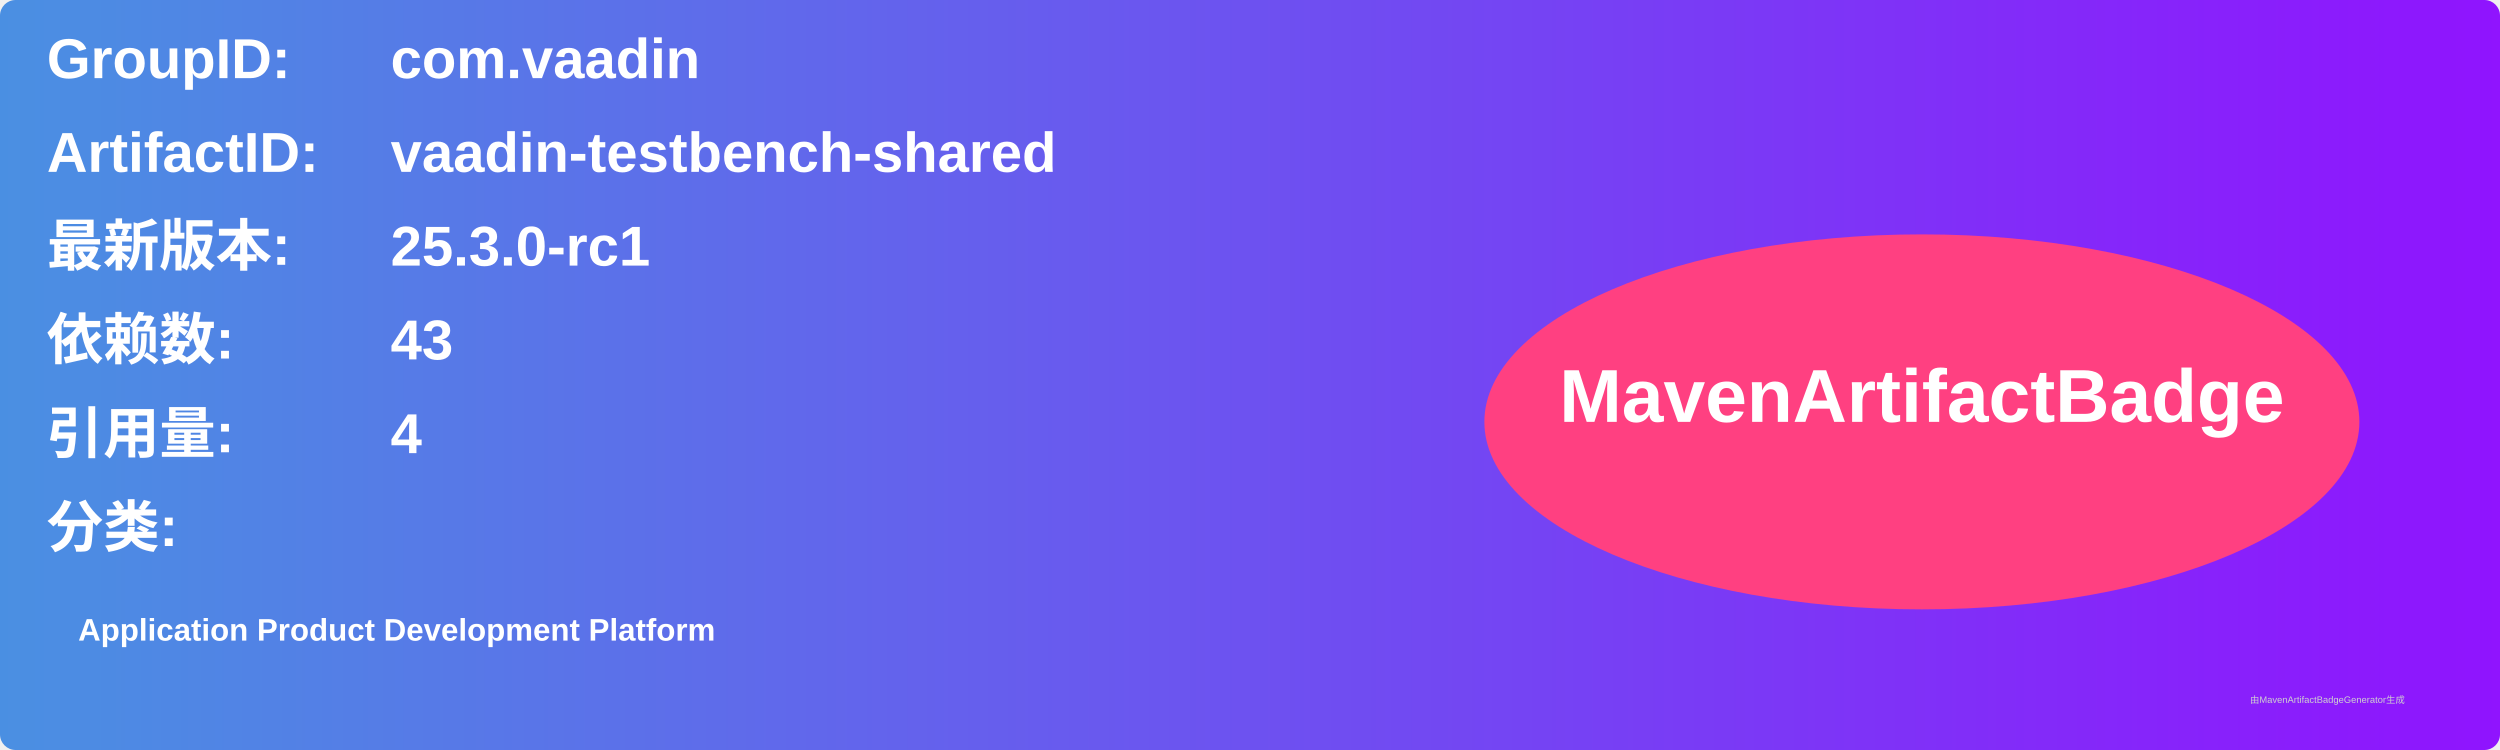
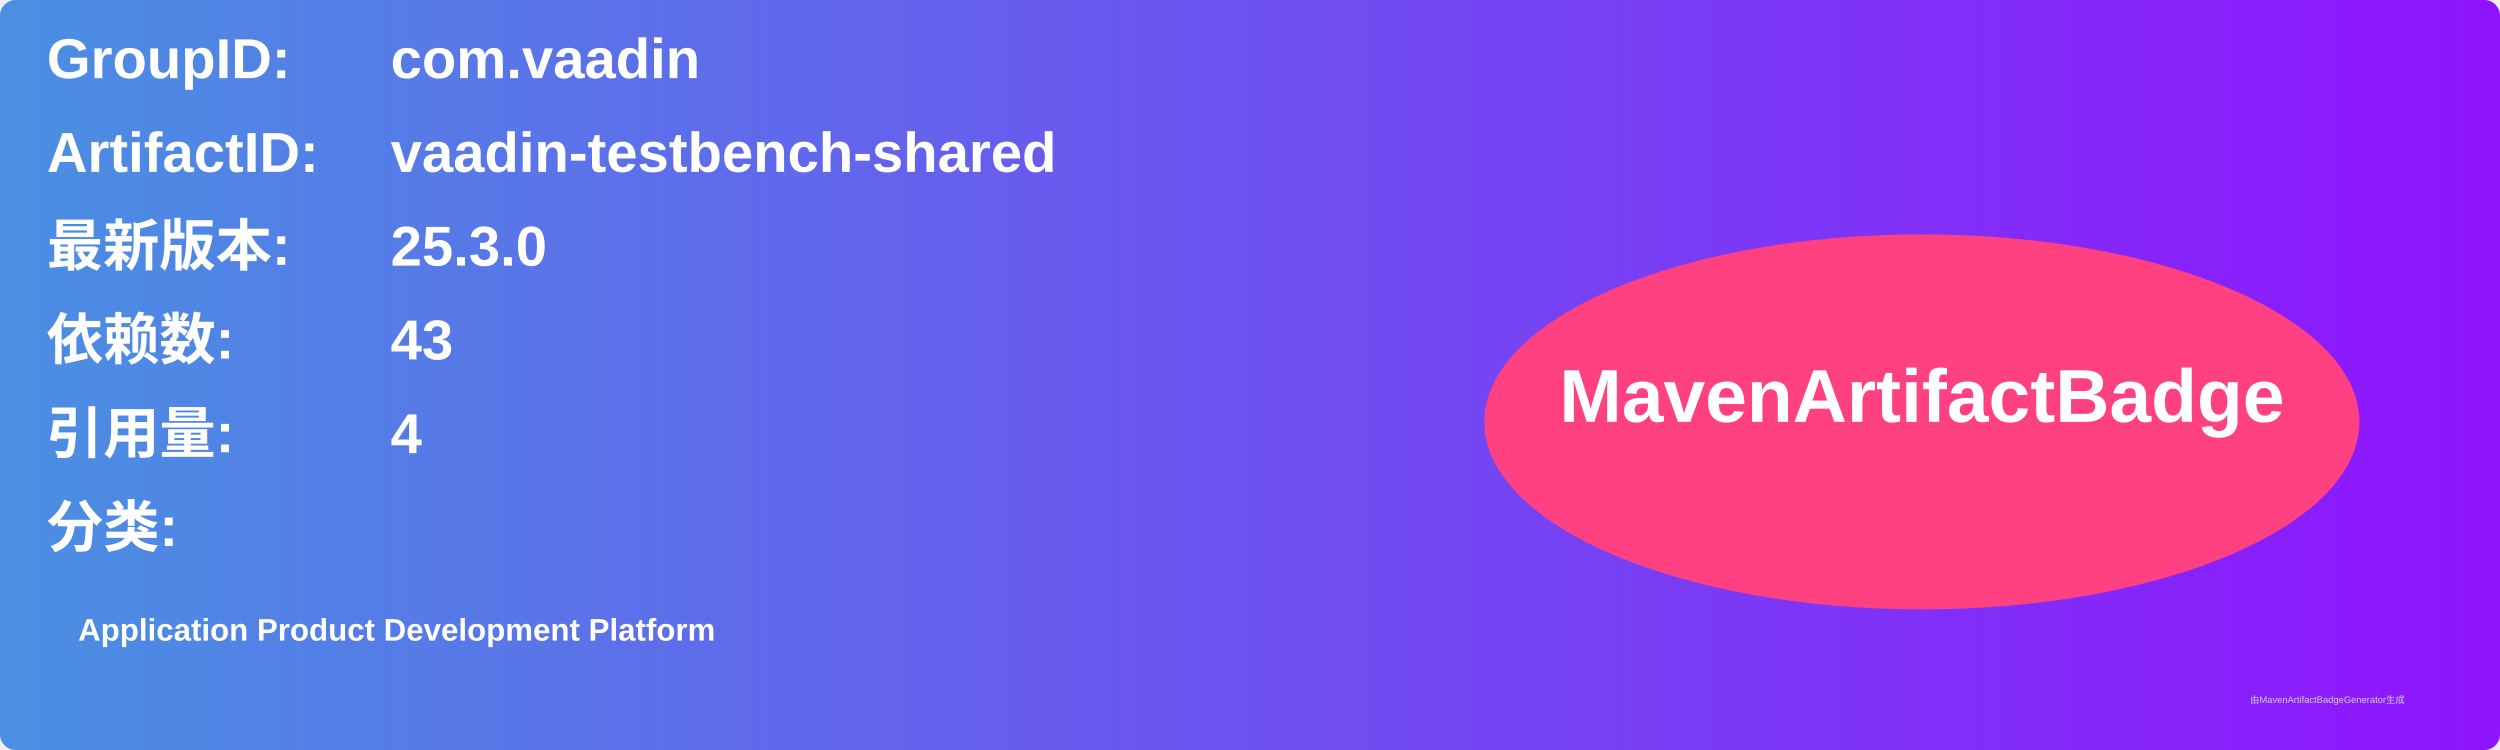
<svg xmlns="http://www.w3.org/2000/svg" width="800" height="240" viewBox="0 0 800 240">
  <linearGradient id="grad" x1="0%" y1="0%" x2="100%" y2="0%">
    <stop offset="0%" stop-color="#4a90e2" />
    <stop offset="100%" stop-color="#9013fe" />
  </linearGradient>
  <rect width="100%" height="100%" rx="5" ry="5" fill="url(#grad)" />
  <g transform="translate(15, 15)">
    <text x="0" y="10" font-family="Arial" font-size="18" fill="white" font-weight="bold" width="260">GroupID:</text>
    <text x="110" y="10" font-family="Arial" font-size="18" fill="white" font-weight="bold" width="460">com.vaadin</text>
    <text x="0" y="40" font-family="Arial" font-size="18" fill="white" font-weight="bold" width="260">ArtifactID:</text>
    <text x="110" y="40" font-family="Arial" font-size="18" fill="white" font-weight="bold" width="460">vaadin-testbench-shared</text>
    <text x="0" y="70" font-family="Arial" font-size="18" fill="white" font-weight="bold">最新版本:</text>
    <text x="110" y="70" font-family="Arial" font-size="18" fill="white" font-weight="bold">
-       <tspan font-weight="bold">25.3.0-rc1</tspan>
+       <tspan font-weight="bold">25.3.0</tspan>
    </text>
    <text x="0" y="100" font-family="Arial" font-size="18" fill="white" font-weight="bold">依赖数: </text>
    <text x="110" y="100" font-family="Arial" font-size="18" fill="white">
      <tspan font-weight="bold">43</tspan>
    </text>
    <text x="0" y="130" font-family="Arial" font-size="18" fill="white" font-weight="bold">引用量: </text>
    <text x="110" y="130" font-family="Arial" font-size="18" fill="white">
      <tspan font-weight="bold">4</tspan>
    </text>
    <text x="0" y="160" font-family="Arial" font-size="18" fill="white" font-weight="bold">分类:</text>
    <text x="10" y="190" font-family="Arial" font-size="10" fill="white">
      <tspan font-weight="bold">Application Product Development Platform</tspan>
    </text>
    <ellipse cx="600" cy="120" rx="140" ry="60" fill="#ff4081" />
    <text x="600" y="120" text-anchor="middle" font-family="Arial" font-size="24" fill="white" font-weight="bold">MavenArtifactBadge</text>
  </g>
  <text x="720" y="225" font-family="Arial" font-size="3" fill="#d0d0d0">由MavenArtifactBadgeGenerator生成</text>
</svg>
